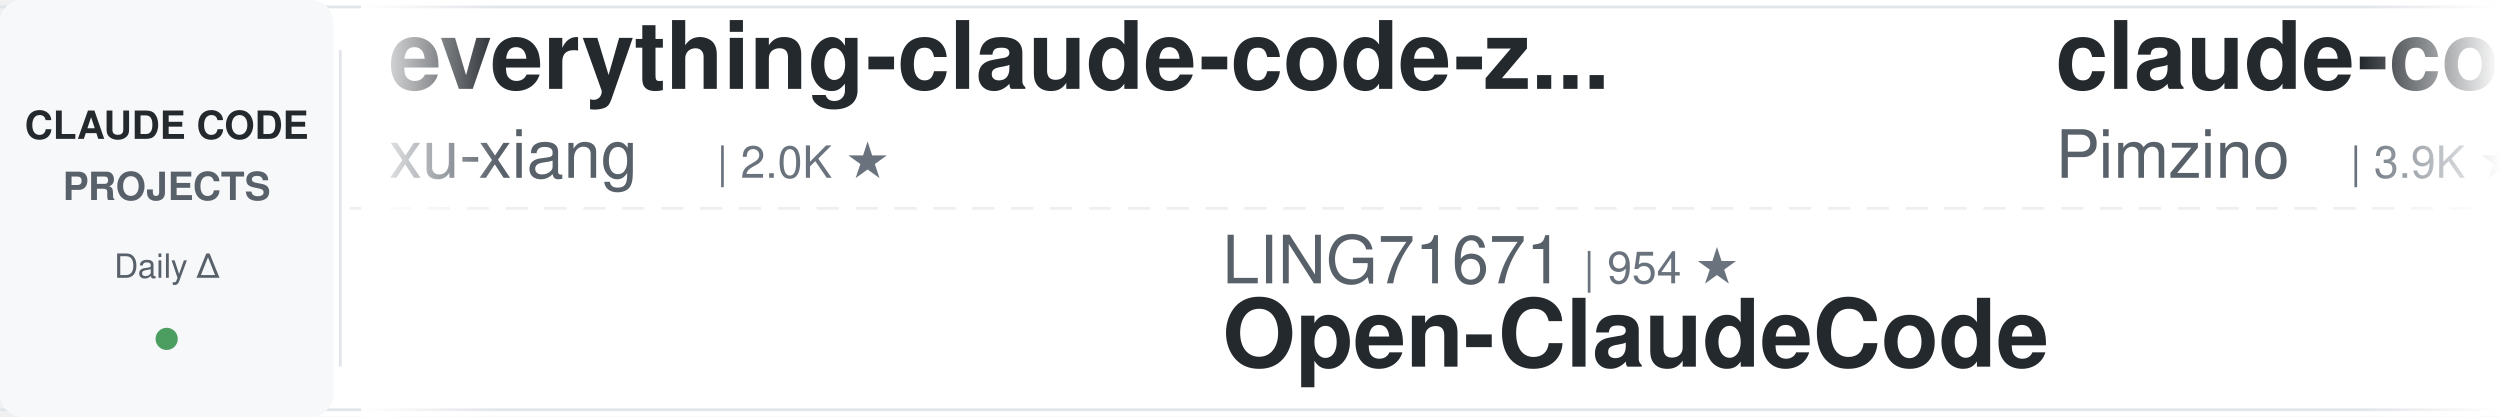
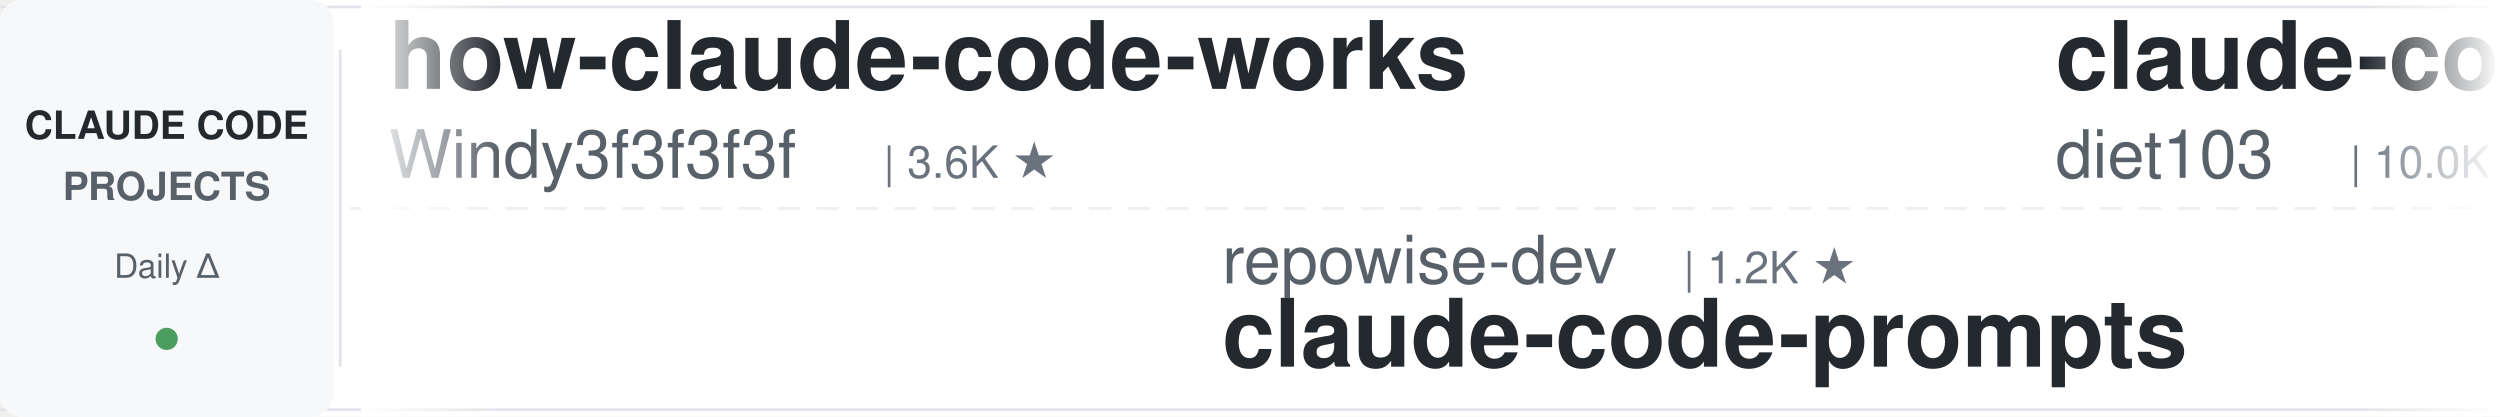
<svg xmlns="http://www.w3.org/2000/svg" width="900" height="150">
  <defs>
    <linearGradient id="leftFade" x1="0%" y1="0%" x2="100%" y2="0%">
      <stop offset="0%" style="stop-color:#ffffff;stop-opacity:1" />
      <stop offset="100%" style="stop-color:#ffffff;stop-opacity:0" />
    </linearGradient>
    <linearGradient id="rightFade" x1="0%" y1="0%" x2="100%" y2="0%">
      <stop offset="0%" style="stop-color:#ffffff;stop-opacity:0" />
      <stop offset="100%" style="stop-color:#ffffff;stop-opacity:1" />
    </linearGradient>
  </defs>
  <rect width="900" height="150" fill="#ffffff" rx="8" />
  <rect x="0" y="2" width="900" height="1" fill="#e1e4e8" />
  <rect x="0" y="147" width="900" height="1" fill="#e1e4e8" />
  <line x1="0" y1="75" x2="900" y2="75" stroke="#e1e4e8" stroke-width="1" stroke-dasharray="8 6" opacity="0.6" />
  <rect x="0" y="0" width="120" height="150" fill="#f6f8fa" rx="8" />
  <text x="60" y="50" font-family="-apple-system, BlinkMacSystemFont, 'Segoe UI', Helvetica, Arial, sans-serif" font-size="14" font-weight="600" fill="#24292e" text-anchor="middle">CLAUDE CODE</text>
  <text x="60" y="72" font-family="-apple-system, BlinkMacSystemFont, 'Segoe UI', Helvetica, Arial, sans-serif" font-size="14" font-weight="600" fill="#586069" text-anchor="middle">PROJECTS</text>
  <text x="60" y="100" font-family="-apple-system, BlinkMacSystemFont, 'Segoe UI', Helvetica, Arial, sans-serif" font-size="12" font-weight="500" fill="#586069" text-anchor="middle">Daily Δ</text>
  <circle cx="60" cy="122" r="4" fill="#22863a" opacity="0.8" />
  <rect x="122" y="18" width="1" height="114" fill="#e1e4e8" />
  <clipPath id="tickerClip">
    <rect x="130" y="0" width="770" height="150" />
  </clipPath>
  <g clip-path="url(#tickerClip)">
    <g id="tickerItems">
      <animateTransform attributeName="transform" attributeType="XML" type="translate" from="0 0" to="-3000 0" dur="54s" repeatCount="indefinite" />
      <g transform="translate(0, 0)">
-         <text x="140" y="32" font-family="-apple-system, BlinkMacSystemFont, 'Segoe UI', Helvetica, Arial, sans-serif" font-size="34" font-weight="600" fill="#24292e">everything-claude-code-z...</text>
-         <text x="140" y="64" font-family="-apple-system, BlinkMacSystemFont, 'Segoe UI', Helvetica, Arial, sans-serif" font-size="24" font-weight="400" fill="#586069">xu-xiang</text>
-         <text x="258" y="64" font-family="-apple-system, BlinkMacSystemFont, 'Segoe UI', Helvetica, Arial, sans-serif" font-size="16" font-weight="500" fill="#6a737d">| 2.0K ★</text>
+         <text x="140" y="32" font-family="-apple-system, BlinkMacSystemFont, 'Segoe UI', Helvetica, Arial, sans-serif" font-size="34" font-weight="600" fill="#24292e">how-claude-code-works</text>
+         <text x="140" y="64" font-family="-apple-system, BlinkMacSystemFont, 'Segoe UI', Helvetica, Arial, sans-serif" font-size="24" font-weight="400" fill="#586069">Windy3f3f3f3f</text>
+         <text x="318" y="64" font-family="-apple-system, BlinkMacSystemFont, 'Segoe UI', Helvetica, Arial, sans-serif" font-size="16" font-weight="500" fill="#6a737d">| 3.6K ★</text>
      </g>
      <g transform="translate(300, 0)">
-         <text x="140" y="102" font-family="-apple-system, BlinkMacSystemFont, 'Segoe UI', Helvetica, Arial, sans-serif" font-size="24" font-weight="400" fill="#586069">LING71671</text>
-         <text x="270" y="102" font-family="-apple-system, BlinkMacSystemFont, 'Segoe UI', Helvetica, Arial, sans-serif" font-size="16" font-weight="500" fill="#6a737d">| 954 ★</text>
-         <text x="140" y="132" font-family="-apple-system, BlinkMacSystemFont, 'Segoe UI', Helvetica, Arial, sans-serif" font-size="34" font-weight="600" fill="#24292e">Open-ClaudeCode</text>
+         <text x="140" y="102" font-family="-apple-system, BlinkMacSystemFont, 'Segoe UI', Helvetica, Arial, sans-serif" font-size="24" font-weight="400" fill="#586069">repowise-dev</text>
+         <text x="306" y="102" font-family="-apple-system, BlinkMacSystemFont, 'Segoe UI', Helvetica, Arial, sans-serif" font-size="16" font-weight="500" fill="#6a737d">| 1.2K ★</text>
+         <text x="140" y="132" font-family="-apple-system, BlinkMacSystemFont, 'Segoe UI', Helvetica, Arial, sans-serif" font-size="34" font-weight="600" fill="#24292e">claude-code-prompts</text>
      </g>
      <g transform="translate(600, 0)">
-         <text x="140" y="32" font-family="-apple-system, BlinkMacSystemFont, 'Segoe UI', Helvetica, Arial, sans-serif" font-size="34" font-weight="600" fill="#24292e">claude-code-spec-workflo...</text>
-         <text x="140" y="64" font-family="-apple-system, BlinkMacSystemFont, 'Segoe UI', Helvetica, Arial, sans-serif" font-size="24" font-weight="400" fill="#586069">Pimzino</text>
-         <text x="246" y="64" font-family="-apple-system, BlinkMacSystemFont, 'Segoe UI', Helvetica, Arial, sans-serif" font-size="16" font-weight="500" fill="#6a737d">| 3.9K ★</text>
+         <text x="140" y="32" font-family="-apple-system, BlinkMacSystemFont, 'Segoe UI', Helvetica, Arial, sans-serif" font-size="34" font-weight="600" fill="#24292e">claude-code-infrastructu...</text>
+         <text x="140" y="64" font-family="-apple-system, BlinkMacSystemFont, 'Segoe UI', Helvetica, Arial, sans-serif" font-size="24" font-weight="400" fill="#586069">diet103</text>
+         <text x="246" y="64" font-family="-apple-system, BlinkMacSystemFont, 'Segoe UI', Helvetica, Arial, sans-serif" font-size="16" font-weight="500" fill="#6a737d">| 10.0K ★</text>
      </g>
      <g transform="translate(900, 0)">
-         <text x="140" y="102" font-family="-apple-system, BlinkMacSystemFont, 'Segoe UI', Helvetica, Arial, sans-serif" font-size="24" font-weight="400" fill="#586069">liuup</text>
-         <text x="222" y="102" font-family="-apple-system, BlinkMacSystemFont, 'Segoe UI', Helvetica, Arial, sans-serif" font-size="16" font-weight="500" fill="#6a737d">| 3.9K ★</text>
-         <text x="140" y="132" font-family="-apple-system, BlinkMacSystemFont, 'Segoe UI', Helvetica, Arial, sans-serif" font-size="34" font-weight="600" fill="#24292e">claude-code-analysis</text>
+         <text x="140" y="102" font-family="-apple-system, BlinkMacSystemFont, 'Segoe UI', Helvetica, Arial, sans-serif" font-size="24" font-weight="400" fill="#586069">lorryjovens-hub</text>
+         <text x="342" y="102" font-family="-apple-system, BlinkMacSystemFont, 'Segoe UI', Helvetica, Arial, sans-serif" font-size="16" font-weight="500" fill="#6a737d">| 1.7K ★</text>
+         <text x="140" y="132" font-family="-apple-system, BlinkMacSystemFont, 'Segoe UI', Helvetica, Arial, sans-serif" font-size="34" font-weight="600" fill="#24292e">claude-code-rust</text>
      </g>
      <g transform="translate(1200, 0)">
-         <text x="140" y="32" font-family="-apple-system, BlinkMacSystemFont, 'Segoe UI', Helvetica, Arial, sans-serif" font-size="34" font-weight="600" fill="#24292e">claude-code-book</text>
-         <text x="140" y="64" font-family="-apple-system, BlinkMacSystemFont, 'Segoe UI', Helvetica, Arial, sans-serif" font-size="24" font-weight="400" fill="#586069">lintsinghua</text>
-         <text x="294" y="64" font-family="-apple-system, BlinkMacSystemFont, 'Segoe UI', Helvetica, Arial, sans-serif" font-size="16" font-weight="500" fill="#6a737d">| 4.3K ★</text>
+         <text x="140" y="32" font-family="-apple-system, BlinkMacSystemFont, 'Segoe UI', Helvetica, Arial, sans-serif" font-size="34" font-weight="600" fill="#24292e">claude-code-settings</text>
+         <text x="140" y="64" font-family="-apple-system, BlinkMacSystemFont, 'Segoe UI', Helvetica, Arial, sans-serif" font-size="24" font-weight="400" fill="#586069">feiskyer</text>
+         <text x="258" y="64" font-family="-apple-system, BlinkMacSystemFont, 'Segoe UI', Helvetica, Arial, sans-serif" font-size="16" font-weight="500" fill="#6a737d">| 1.7K ★</text>
      </g>
      <g transform="translate(1500, 0)">
        <text x="140" y="102" font-family="-apple-system, BlinkMacSystemFont, 'Segoe UI', Helvetica, Arial, sans-serif" font-size="24" font-weight="400" fill="#586069">edmund-io</text>
        <text x="270" y="102" font-family="-apple-system, BlinkMacSystemFont, 'Segoe UI', Helvetica, Arial, sans-serif" font-size="16" font-weight="500" fill="#6a737d">| 1.5K ★</text>
        <text x="140" y="132" font-family="-apple-system, BlinkMacSystemFont, 'Segoe UI', Helvetica, Arial, sans-serif" font-size="34" font-weight="600" fill="#24292e">edmunds-claude-code</text>
      </g>
      <g transform="translate(1800, 0)">
-         <text x="140" y="32" font-family="-apple-system, BlinkMacSystemFont, 'Segoe UI', Helvetica, Arial, sans-serif" font-size="34" font-weight="600" fill="#24292e">pi-vs-claude-code</text>
-         <text x="140" y="64" font-family="-apple-system, BlinkMacSystemFont, 'Segoe UI', Helvetica, Arial, sans-serif" font-size="24" font-weight="400" fill="#586069">disler</text>
-         <text x="234" y="64" font-family="-apple-system, BlinkMacSystemFont, 'Segoe UI', Helvetica, Arial, sans-serif" font-size="16" font-weight="500" fill="#6a737d">| 1.7K ★</text>
+         <text x="140" y="32" font-family="-apple-system, BlinkMacSystemFont, 'Segoe UI', Helvetica, Arial, sans-serif" font-size="34" font-weight="600" fill="#24292e">claude-code-video-toolki...</text>
+         <text x="140" y="64" font-family="-apple-system, BlinkMacSystemFont, 'Segoe UI', Helvetica, Arial, sans-serif" font-size="24" font-weight="400" fill="#586069">digitalsamba</text>
+         <text x="306" y="64" font-family="-apple-system, BlinkMacSystemFont, 'Segoe UI', Helvetica, Arial, sans-serif" font-size="16" font-weight="500" fill="#6a737d">| 2.1K ★</text>
      </g>
      <g transform="translate(2100, 0)">
-         <text x="140" y="102" font-family="-apple-system, BlinkMacSystemFont, 'Segoe UI', Helvetica, Arial, sans-serif" font-size="24" font-weight="400" fill="#586069">frankbria</text>
-         <text x="270" y="102" font-family="-apple-system, BlinkMacSystemFont, 'Segoe UI', Helvetica, Arial, sans-serif" font-size="16" font-weight="500" fill="#6a737d">| 9.6K ★</text>
-         <text x="140" y="132" font-family="-apple-system, BlinkMacSystemFont, 'Segoe UI', Helvetica, Arial, sans-serif" font-size="34" font-weight="600" fill="#24292e">ralph-claude-code</text>
+         <text x="140" y="102" font-family="-apple-system, BlinkMacSystemFont, 'Segoe UI', Helvetica, Arial, sans-serif" font-size="24" font-weight="400" fill="#586069">Njengah</text>
+         <text x="246" y="102" font-family="-apple-system, BlinkMacSystemFont, 'Segoe UI', Helvetica, Arial, sans-serif" font-size="16" font-weight="500" fill="#6a737d">| 1.9K ★</text>
+         <text x="140" y="132" font-family="-apple-system, BlinkMacSystemFont, 'Segoe UI', Helvetica, Arial, sans-serif" font-size="34" font-weight="600" fill="#24292e">claude-code-cheat-sheet</text>
      </g>
      <g transform="translate(2400, 0)">
-         <text x="140" y="32" font-family="-apple-system, BlinkMacSystemFont, 'Segoe UI', Helvetica, Arial, sans-serif" font-size="34" font-weight="600" fill="#24292e">claude-coder</text>
-         <text x="140" y="64" font-family="-apple-system, BlinkMacSystemFont, 'Segoe UI', Helvetica, Arial, sans-serif" font-size="24" font-weight="400" fill="#586069">kodu-ai</text>
-         <text x="246" y="64" font-family="-apple-system, BlinkMacSystemFont, 'Segoe UI', Helvetica, Arial, sans-serif" font-size="16" font-weight="500" fill="#6a737d">| 5.2K ★</text>
-       </g>
-       <g transform="translate(2700, 0)">
-         <text x="140" y="102" font-family="-apple-system, BlinkMacSystemFont, 'Segoe UI', Helvetica, Arial, sans-serif" font-size="24" font-weight="400" fill="#586069">multica-ai</text>
-         <text x="282" y="102" font-family="-apple-system, BlinkMacSystemFont, 'Segoe UI', Helvetica, Arial, sans-serif" font-size="16" font-weight="500" fill="#6a737d">| 214.0K ★</text>
-         <text x="140" y="132" font-family="-apple-system, BlinkMacSystemFont, 'Segoe UI', Helvetica, Arial, sans-serif" font-size="34" font-weight="600" fill="#24292e">andrej-karpathy-skills</text>
-       </g>
-       <g transform="translate(3000, 0)">
-         <text x="140" y="32" font-family="-apple-system, BlinkMacSystemFont, 'Segoe UI', Helvetica, Arial, sans-serif" font-size="34" font-weight="600" fill="#24292e">everything-claude-code-z...</text>
-         <text x="140" y="64" font-family="-apple-system, BlinkMacSystemFont, 'Segoe UI', Helvetica, Arial, sans-serif" font-size="24" font-weight="400" fill="#586069">xu-xiang</text>
-         <text x="258" y="64" font-family="-apple-system, BlinkMacSystemFont, 'Segoe UI', Helvetica, Arial, sans-serif" font-size="16" font-weight="500" fill="#6a737d">| 2.0K ★</text>
-       </g>
-       <g transform="translate(3300, 0)">
-         <text x="140" y="102" font-family="-apple-system, BlinkMacSystemFont, 'Segoe UI', Helvetica, Arial, sans-serif" font-size="24" font-weight="400" fill="#586069">LING71671</text>
-         <text x="270" y="102" font-family="-apple-system, BlinkMacSystemFont, 'Segoe UI', Helvetica, Arial, sans-serif" font-size="16" font-weight="500" fill="#6a737d">| 954 ★</text>
-         <text x="140" y="132" font-family="-apple-system, BlinkMacSystemFont, 'Segoe UI', Helvetica, Arial, sans-serif" font-size="34" font-weight="600" fill="#24292e">Open-ClaudeCode</text>
-       </g>
-       <g transform="translate(3600, 0)">
        <text x="140" y="32" font-family="-apple-system, BlinkMacSystemFont, 'Segoe UI', Helvetica, Arial, sans-serif" font-size="34" font-weight="600" fill="#24292e">claude-code-spec-workflo...</text>
        <text x="140" y="64" font-family="-apple-system, BlinkMacSystemFont, 'Segoe UI', Helvetica, Arial, sans-serif" font-size="24" font-weight="400" fill="#586069">Pimzino</text>
        <text x="246" y="64" font-family="-apple-system, BlinkMacSystemFont, 'Segoe UI', Helvetica, Arial, sans-serif" font-size="16" font-weight="500" fill="#6a737d">| 3.9K ★</text>
      </g>
+       <g transform="translate(2700, 0)">
+         <text x="140" y="102" font-family="-apple-system, BlinkMacSystemFont, 'Segoe UI', Helvetica, Arial, sans-serif" font-size="24" font-weight="400" fill="#586069">JrCx7scC</text>
+         <text x="258" y="102" font-family="-apple-system, BlinkMacSystemFont, 'Segoe UI', Helvetica, Arial, sans-serif" font-size="16" font-weight="500" fill="#6a737d">| 376 ★</text>
+         <text x="140" y="132" font-family="-apple-system, BlinkMacSystemFont, 'Segoe UI', Helvetica, Arial, sans-serif" font-size="34" font-weight="600" fill="#24292e">claude-code-source</text>
+       </g>
+       <g transform="translate(3000, 0)">
+         <text x="140" y="32" font-family="-apple-system, BlinkMacSystemFont, 'Segoe UI', Helvetica, Arial, sans-serif" font-size="34" font-weight="600" fill="#24292e">how-claude-code-works</text>
+         <text x="140" y="64" font-family="-apple-system, BlinkMacSystemFont, 'Segoe UI', Helvetica, Arial, sans-serif" font-size="24" font-weight="400" fill="#586069">Windy3f3f3f3f</text>
+         <text x="318" y="64" font-family="-apple-system, BlinkMacSystemFont, 'Segoe UI', Helvetica, Arial, sans-serif" font-size="16" font-weight="500" fill="#6a737d">| 3.6K ★</text>
+       </g>
+       <g transform="translate(3300, 0)">
+         <text x="140" y="102" font-family="-apple-system, BlinkMacSystemFont, 'Segoe UI', Helvetica, Arial, sans-serif" font-size="24" font-weight="400" fill="#586069">repowise-dev</text>
+         <text x="306" y="102" font-family="-apple-system, BlinkMacSystemFont, 'Segoe UI', Helvetica, Arial, sans-serif" font-size="16" font-weight="500" fill="#6a737d">| 1.2K ★</text>
+         <text x="140" y="132" font-family="-apple-system, BlinkMacSystemFont, 'Segoe UI', Helvetica, Arial, sans-serif" font-size="34" font-weight="600" fill="#24292e">claude-code-prompts</text>
+       </g>
+       <g transform="translate(3600, 0)">
+         <text x="140" y="32" font-family="-apple-system, BlinkMacSystemFont, 'Segoe UI', Helvetica, Arial, sans-serif" font-size="34" font-weight="600" fill="#24292e">claude-code-infrastructu...</text>
+         <text x="140" y="64" font-family="-apple-system, BlinkMacSystemFont, 'Segoe UI', Helvetica, Arial, sans-serif" font-size="24" font-weight="400" fill="#586069">diet103</text>
+         <text x="246" y="64" font-family="-apple-system, BlinkMacSystemFont, 'Segoe UI', Helvetica, Arial, sans-serif" font-size="16" font-weight="500" fill="#6a737d">| 10.0K ★</text>
+       </g>
      <g transform="translate(3900, 0)">
-         <text x="140" y="102" font-family="-apple-system, BlinkMacSystemFont, 'Segoe UI', Helvetica, Arial, sans-serif" font-size="24" font-weight="400" fill="#586069">liuup</text>
-         <text x="222" y="102" font-family="-apple-system, BlinkMacSystemFont, 'Segoe UI', Helvetica, Arial, sans-serif" font-size="16" font-weight="500" fill="#6a737d">| 3.9K ★</text>
-         <text x="140" y="132" font-family="-apple-system, BlinkMacSystemFont, 'Segoe UI', Helvetica, Arial, sans-serif" font-size="34" font-weight="600" fill="#24292e">claude-code-analysis</text>
+         <text x="140" y="102" font-family="-apple-system, BlinkMacSystemFont, 'Segoe UI', Helvetica, Arial, sans-serif" font-size="24" font-weight="400" fill="#586069">lorryjovens-hub</text>
+         <text x="342" y="102" font-family="-apple-system, BlinkMacSystemFont, 'Segoe UI', Helvetica, Arial, sans-serif" font-size="16" font-weight="500" fill="#6a737d">| 1.7K ★</text>
+         <text x="140" y="132" font-family="-apple-system, BlinkMacSystemFont, 'Segoe UI', Helvetica, Arial, sans-serif" font-size="34" font-weight="600" fill="#24292e">claude-code-rust</text>
      </g>
    </g>
  </g>
  <rect x="130" y="0" width="50" height="150" fill="url(#leftFade)" />
  <rect x="850" y="0" width="50" height="150" fill="url(#rightFade)" />
</svg>
